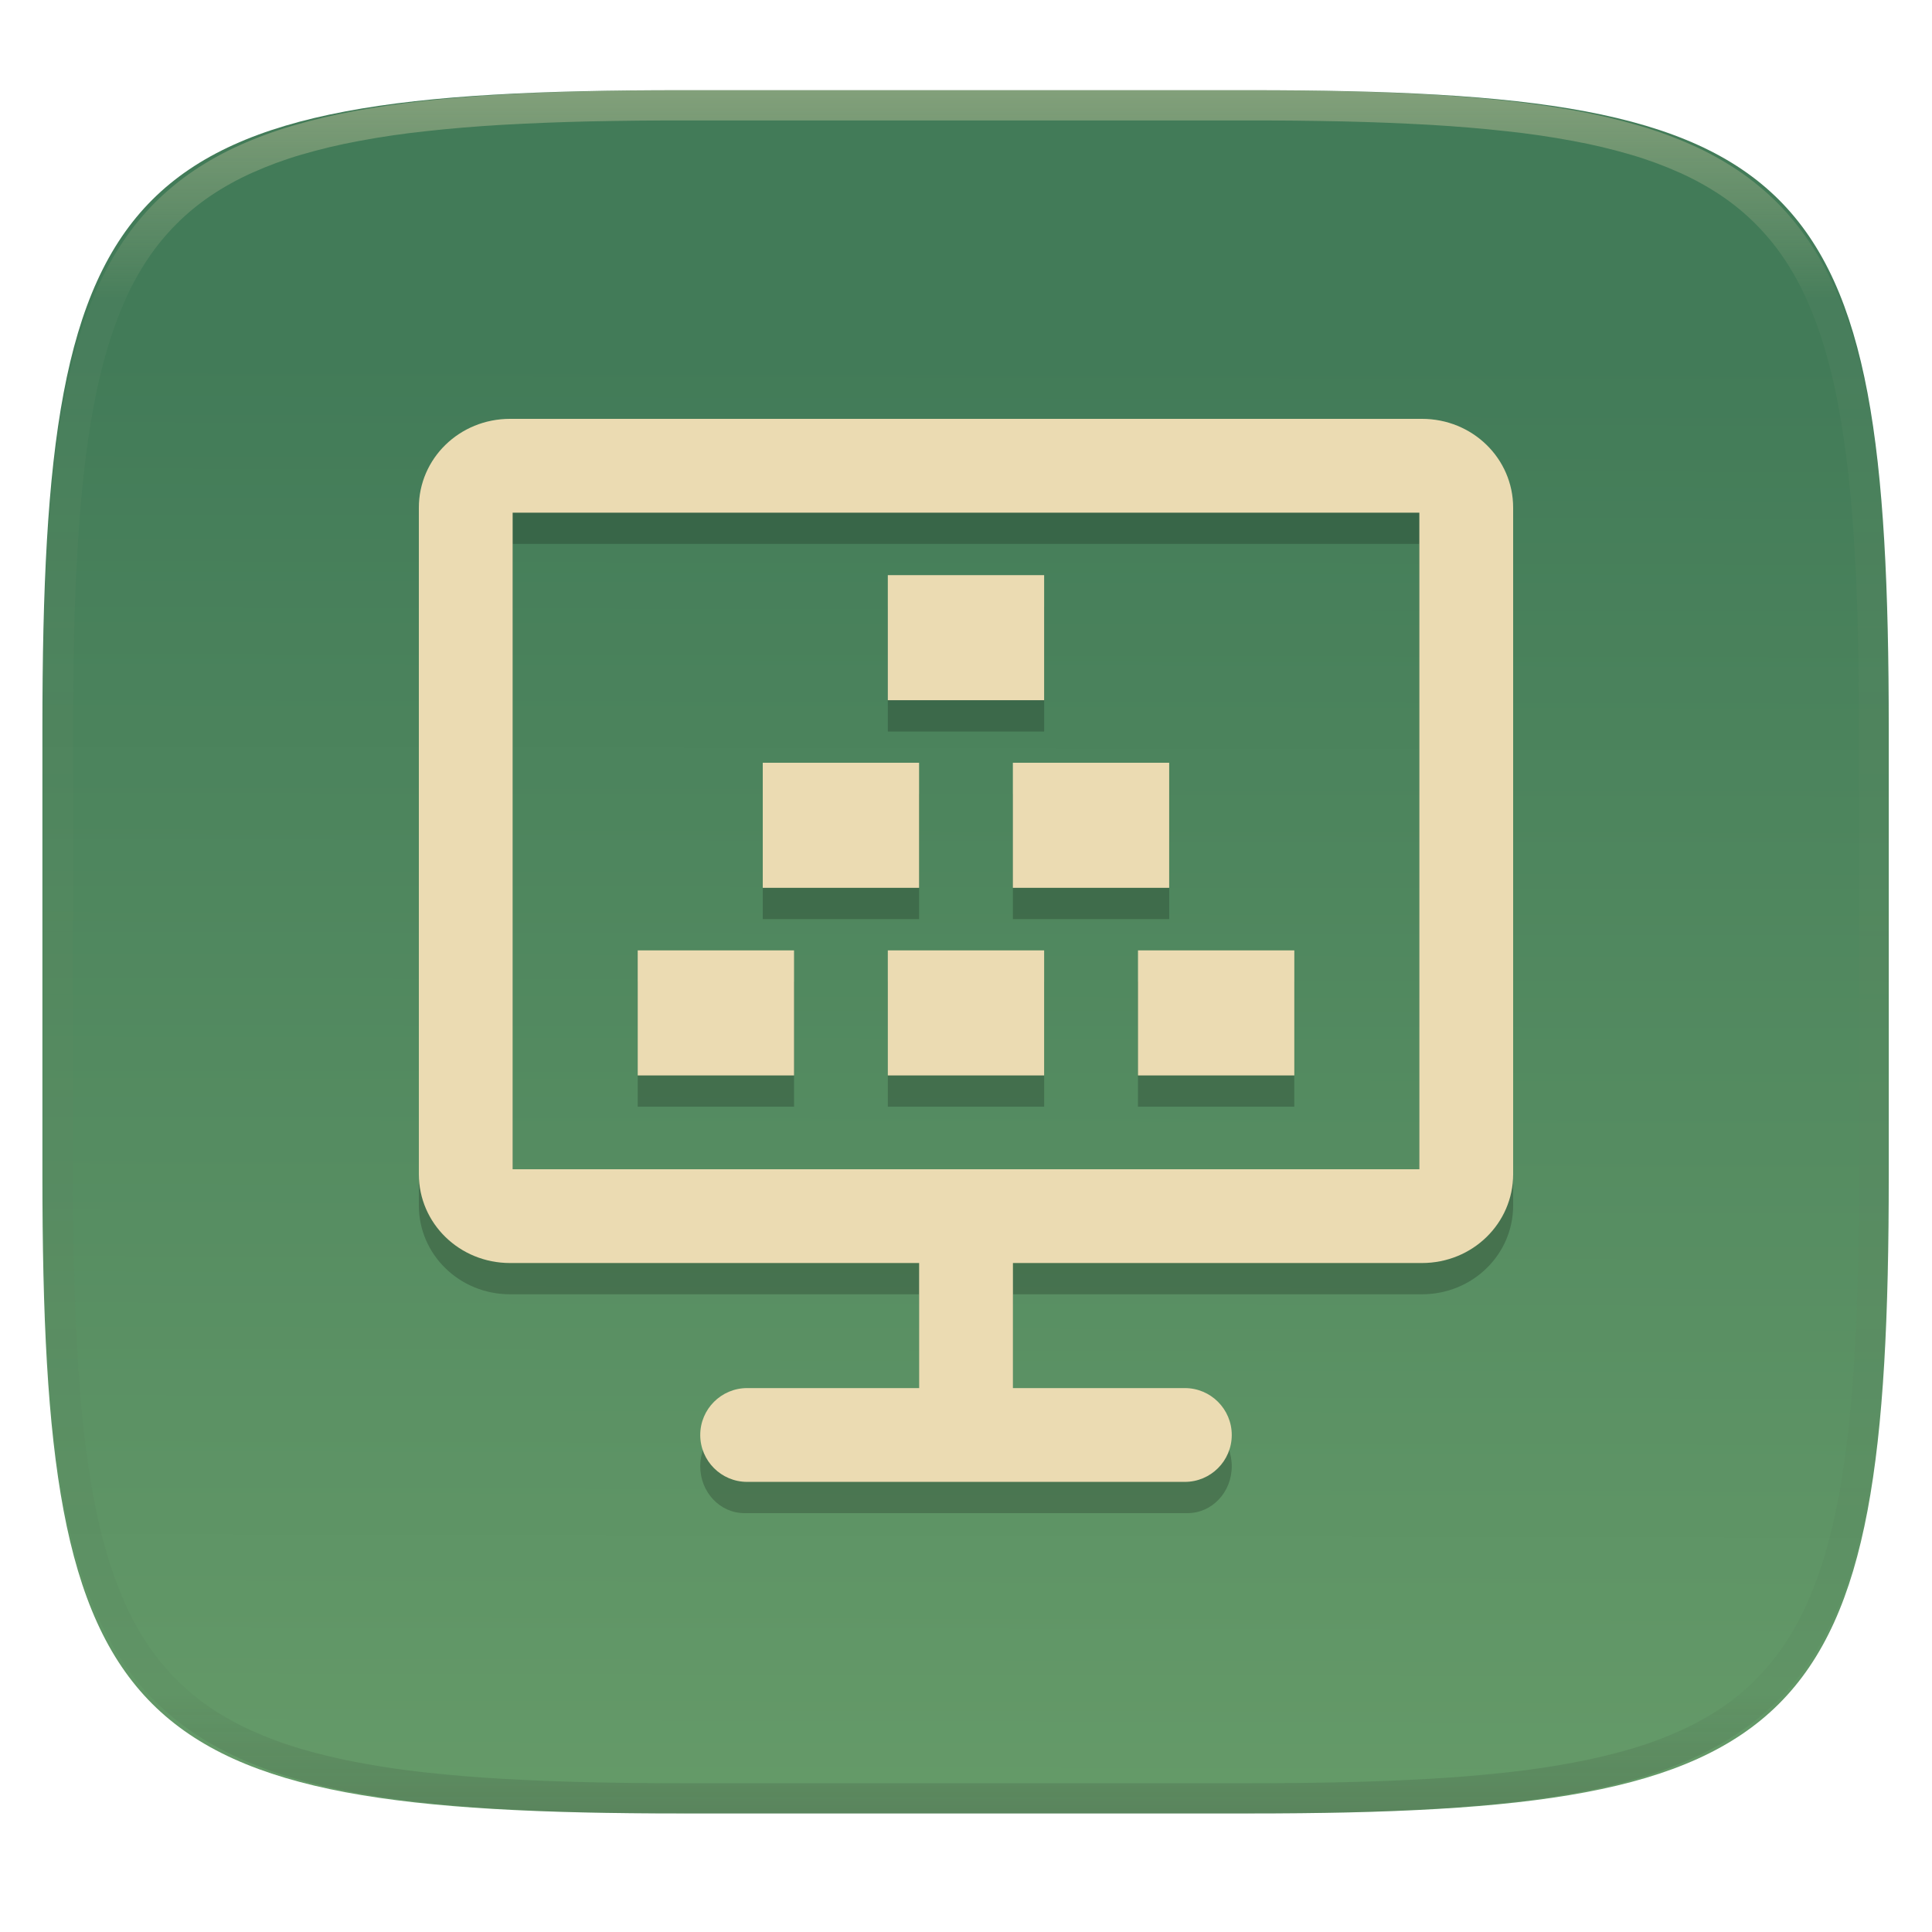
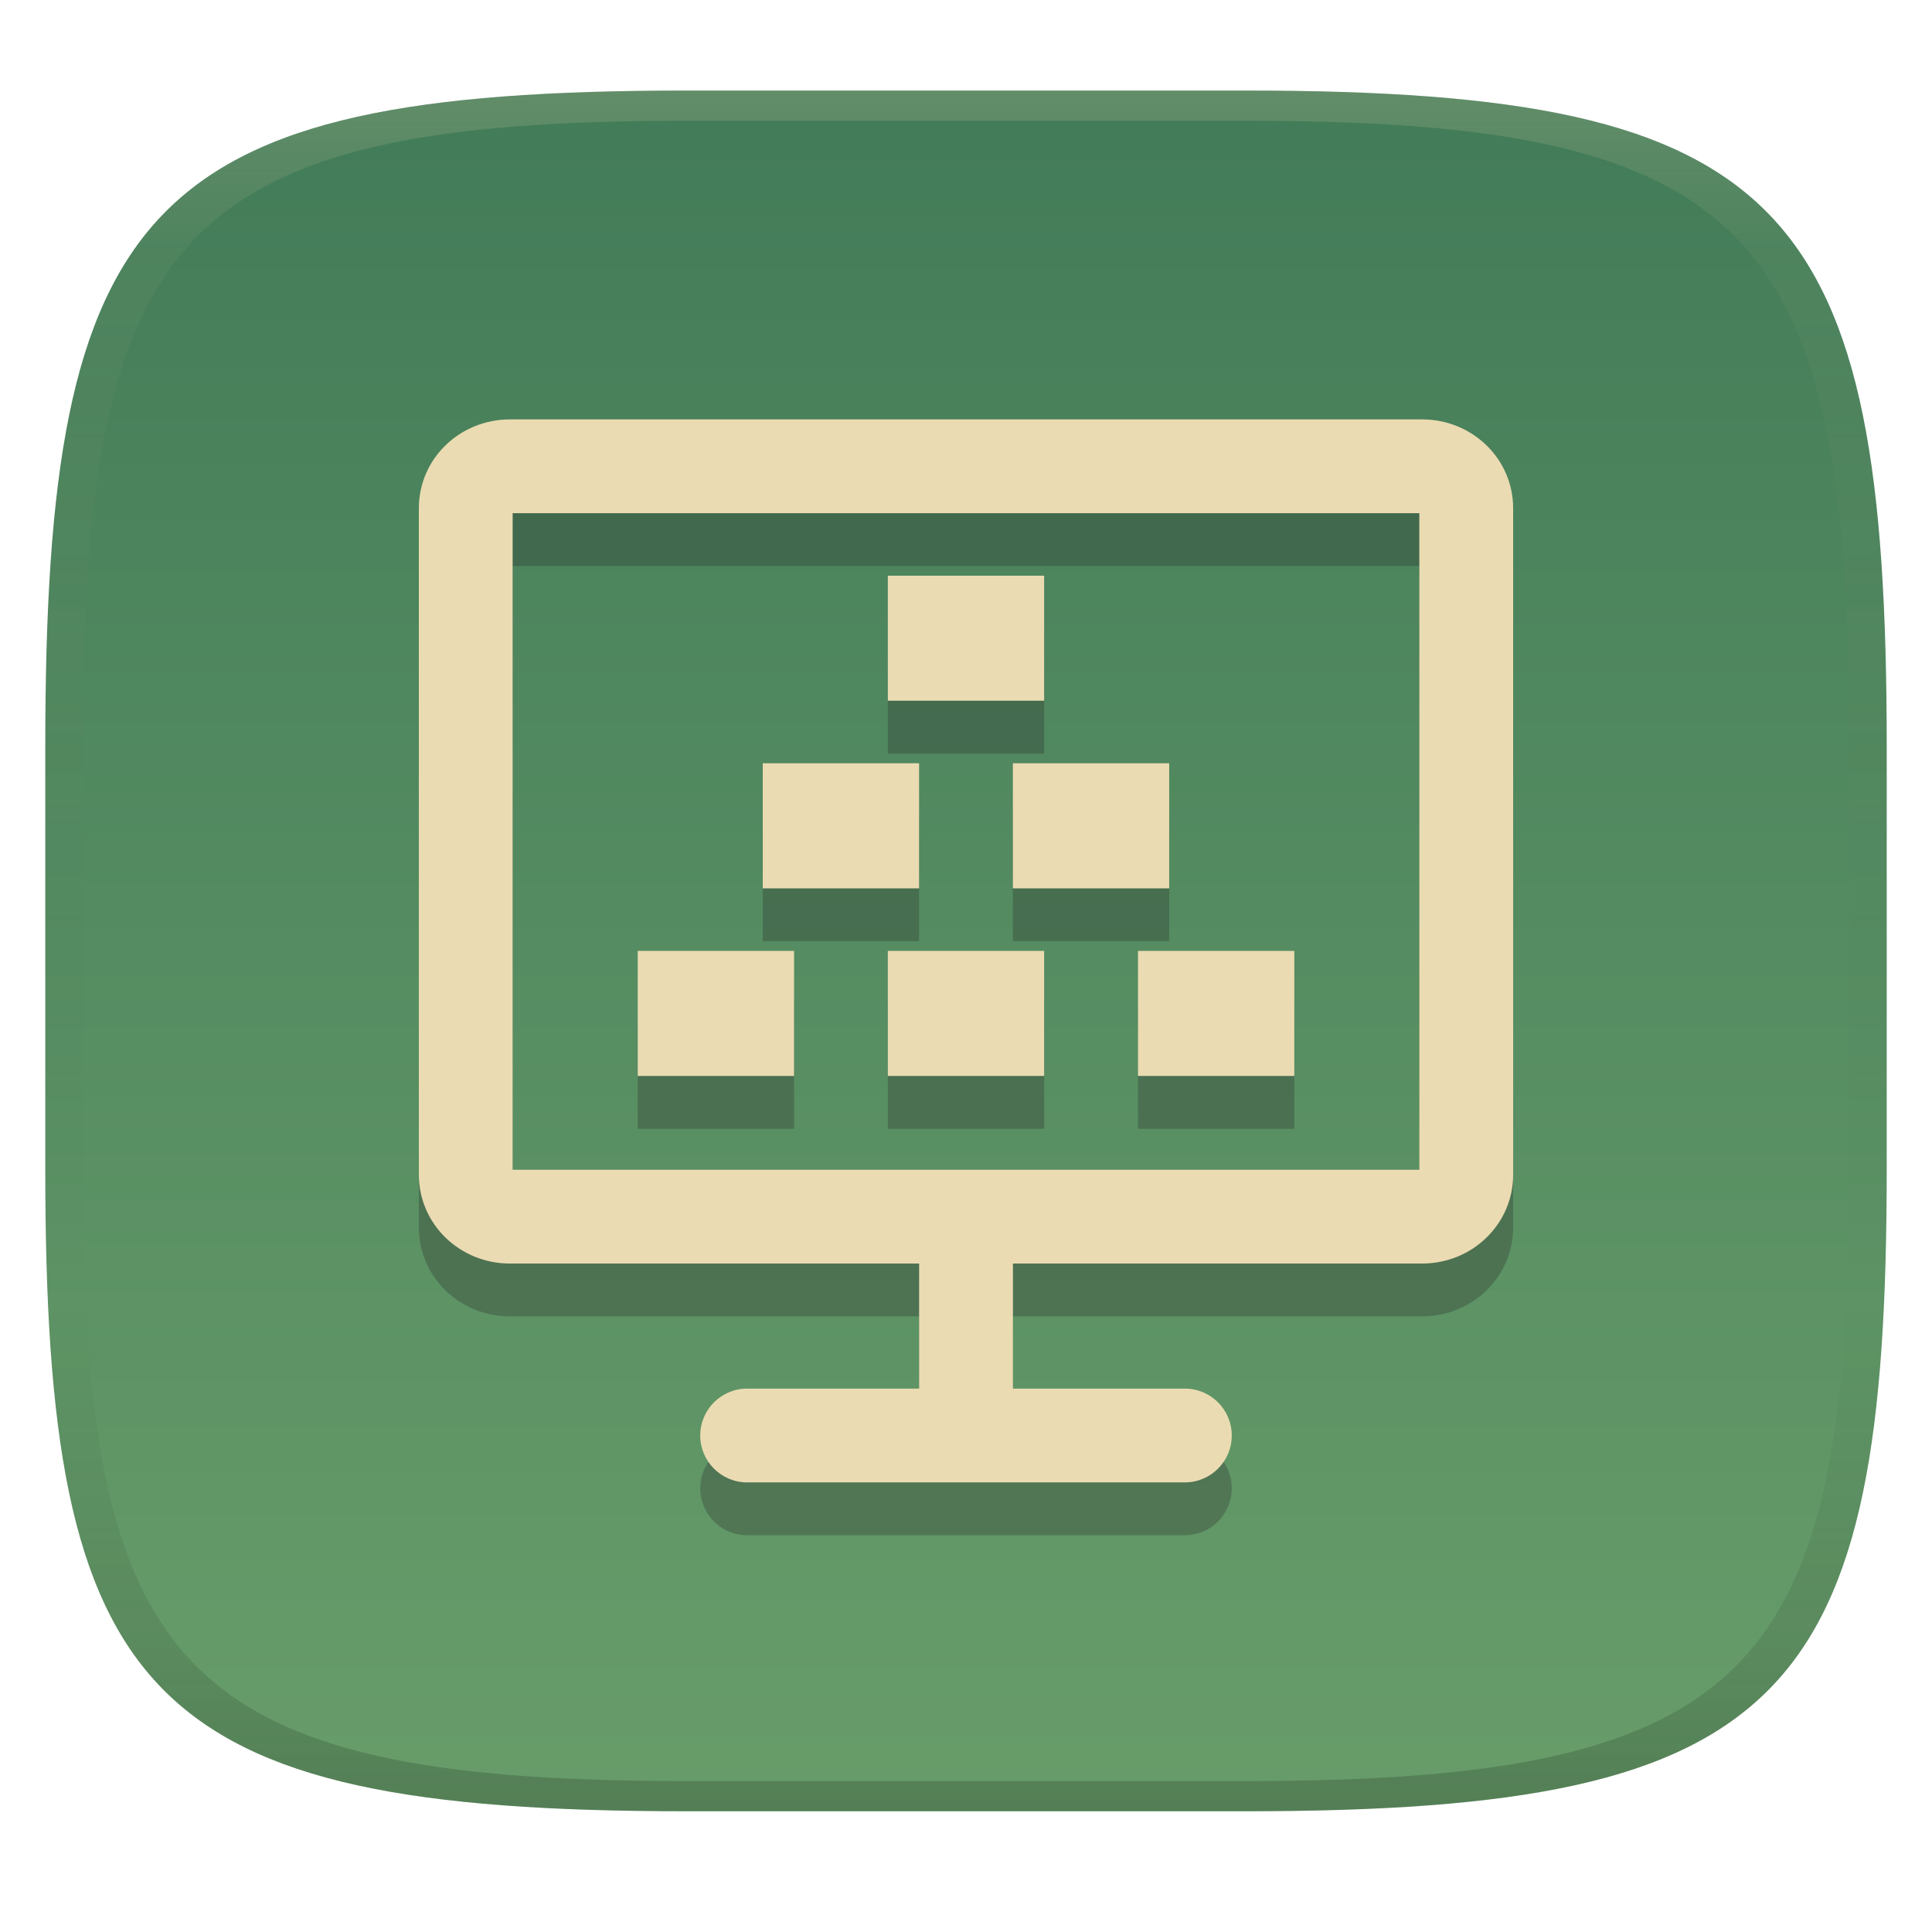
- <svg xmlns="http://www.w3.org/2000/svg" style="isolation:isolate" width="256" height="256" viewBox="0 0 256 256">
-   <g filter="url(#Ahqic7oApeADvytRcrWAEOqE51FdrrrQ)">
-     <linearGradient id="_lgradient_7" x1=".51" x2=".512" y1="1.06" y2=".158" gradientTransform="matrix(244.6483,0,0,228.3384,5.619191,11.9516)" gradientUnits="userSpaceOnUse">
-       <stop offset="0%" style="stop-color:#689d6a" />
-       <stop offset="100%" style="stop-color:#427b58" />
+ <svg xmlns="http://www.w3.org/2000/svg" width="256" height="256" version="1.1">
+   <defs>
+     <linearGradient id="linearGradient31" x1=".5" x2=".5" y2="1" gradientTransform="matrix(244,0,0,228,5.986,12)" gradientUnits="userSpaceOnUse">
+       <stop stop-color="#ebdbb2" stop-opacity=".2" offset="0" />
+       <stop stop-color="#ebdbb2" stop-opacity=".05" offset=".1" />
+       <stop stop-opacity="0" offset=".704" />
+       <stop stop-opacity=".1" offset=".897" />
+       <stop stop-opacity=".2" offset="1" />
    </linearGradient>
-     <path fill="url(#_lgradient_7)" d="M 165.628 11.952 C 239.684 11.952 250.268 22.509 250.268 96.495 L 250.268 155.746 C 250.268 229.733 239.684 240.29 165.628 240.29 L 90.259 240.29 C 16.203 240.29 5.619 229.733 5.619 155.746 L 5.619 96.495 C 5.619 22.509 16.203 11.952 90.259 11.952 L 165.628 11.952 Z" />
-   </g>
-   <g opacity=".4">
-     <linearGradient id="_lgradient_8" x1=".517" x2=".517" y1="0" y2="1" gradientTransform="matrix(244.65,0,0,228.34,5.68,11.95)" gradientUnits="userSpaceOnUse">
-       <stop offset="0%" style="stop-color:#ebdbb2" />
-       <stop offset="12.5%" stop-opacity=".098" style="stop-color:#ebdbb2" />
-       <stop offset="92.5%" stop-opacity=".098" style="stop-color:#282828" />
-       <stop offset="100%" stop-opacity=".498" style="stop-color:#282828" />
+     <linearGradient id="linearGradient6" x1="140" x2="140" y1="12" y2="240" gradientUnits="userSpaceOnUse">
+       <stop stop-color="#427b58" offset="0" />
+       <stop stop-color="#689d6a" offset="1" />
    </linearGradient>
-     <path fill="url(#_lgradient_8)" fill-rule="evenodd" d="M 165.068 11.951 C 169.396 11.941 173.724 11.991 178.052 12.089 C 181.927 12.167 185.803 12.315 189.678 12.541 C 193.131 12.737 196.583 13.022 200.026 13.395 C 203.085 13.73 206.144 14.181 209.174 14.741 C 211.889 15.243 214.574 15.881 217.22 16.657 C 219.62 17.355 221.971 18.219 224.243 19.241 C 226.358 20.184 228.384 21.304 230.302 22.591 C 232.142 23.829 233.863 25.244 235.437 26.806 C 237.001 28.378 238.417 30.088 239.656 31.925 C 240.945 33.841 242.066 35.865 243.02 37.967 C 244.043 40.247 244.909 42.585 245.617 44.972 C 246.394 47.615 247.034 50.297 247.535 53.009 C 248.096 56.035 248.548 59.081 248.883 62.136 C 249.257 65.575 249.542 69.014 249.739 72.462 C 249.965 76.323 250.112 80.194 250.201 84.055 C 250.289 88.378 250.339 92.701 250.329 97.014 L 250.329 155.226 C 250.339 159.549 250.289 163.862 250.201 168.185 C 250.112 172.056 249.965 175.917 249.739 179.778 C 249.542 183.226 249.257 186.675 248.883 190.104 C 248.548 193.159 248.096 196.215 247.535 199.241 C 247.034 201.943 246.394 204.625 245.617 207.268 C 244.909 209.655 244.043 212.003 243.02 214.273 C 242.066 216.385 240.945 218.399 239.656 220.315 C 238.417 222.152 237.001 223.872 235.437 225.434 C 233.863 226.996 232.142 228.411 230.302 229.649 C 228.384 230.936 226.358 232.056 224.243 232.999 C 221.971 234.021 219.62 234.885 217.22 235.593 C 214.574 236.369 211.889 237.007 209.174 237.499 C 206.144 238.068 203.085 238.51 200.026 238.845 C 196.583 239.218 193.131 239.503 189.678 239.699 C 185.803 239.925 181.927 240.073 178.052 240.161 C 173.724 240.249 169.396 240.299 165.068 240.289 L 90.942 240.289 C 86.614 240.299 82.286 240.249 77.958 240.161 C 74.083 240.073 70.207 239.925 66.332 239.699 C 62.879 239.503 59.427 239.218 55.984 238.845 C 52.925 238.51 49.866 238.068 46.836 237.499 C 44.121 237.007 41.436 236.369 38.79 235.593 C 36.39 234.885 34.039 234.021 31.767 232.999 C 29.652 232.056 27.626 230.936 25.708 229.649 C 23.868 228.411 22.147 226.996 20.573 225.434 C 19.009 223.872 17.593 222.152 16.354 220.315 C 15.065 218.399 13.944 216.385 12.99 214.273 C 11.967 212.003 11.101 209.655 10.393 207.268 C 9.616 204.625 8.976 201.943 8.475 199.241 C 7.914 196.215 7.462 193.159 7.127 190.104 C 6.753 186.675 6.468 183.226 6.271 179.778 C 6.045 175.917 5.898 172.056 5.809 168.185 C 5.721 163.862 5.671 159.549 5.681 155.226 L 5.681 97.014 C 5.671 92.701 5.721 88.378 5.809 84.055 C 5.898 80.194 6.045 76.323 6.271 72.462 C 6.468 69.014 6.753 65.575 7.127 62.136 C 7.462 59.081 7.914 56.035 8.475 53.009 C 8.976 50.297 9.616 47.615 10.393 44.972 C 11.101 42.585 11.967 40.247 12.99 37.967 C 13.944 35.865 15.065 33.841 16.354 31.925 C 17.593 30.088 19.009 28.378 20.573 26.806 C 22.147 25.244 23.868 23.829 25.708 22.591 C 27.626 21.304 29.652 20.184 31.767 19.241 C 34.039 18.219 36.39 17.355 38.79 16.657 C 41.436 15.881 44.121 15.243 46.836 14.741 C 49.866 14.181 52.925 13.73 55.984 13.395 C 59.427 13.022 62.879 12.737 66.332 12.541 C 70.207 12.315 74.083 12.167 77.958 12.089 C 82.286 11.991 86.614 11.941 90.942 11.951 L 165.068 11.951 Z M 165.078 15.96 C 169.376 15.95 173.675 15.999 177.973 16.087 C 181.8 16.176 185.626 16.323 189.452 16.539 C 192.836 16.736 196.219 17.011 199.583 17.384 C 202.554 17.699 205.515 18.131 208.446 18.681 C 211.023 19.153 213.58 19.762 216.099 20.499 C 218.322 21.147 220.495 21.953 222.6 22.896 C 224.509 23.751 226.338 24.763 228.069 25.922 C 229.692 27.013 231.207 28.26 232.594 29.646 C 233.981 31.031 235.23 32.544 236.332 34.165 C 237.492 35.894 238.506 37.712 239.361 39.608 C 240.306 41.72 241.112 43.892 241.761 46.102 C 242.509 48.617 243.109 51.162 243.591 53.736 C 244.132 56.664 244.565 59.611 244.889 62.578 C 245.263 65.938 245.539 69.308 245.735 72.688 C 245.952 76.51 246.109 80.322 246.188 84.144 C 246.276 88.437 246.325 92.721 246.325 97.014 C 246.325 97.014 246.325 97.014 246.325 97.014 L 246.325 155.226 C 246.325 155.226 246.325 155.226 246.325 155.226 C 246.325 159.519 246.276 163.803 246.188 168.096 C 246.109 171.918 245.952 175.74 245.735 179.552 C 245.539 182.932 245.263 186.302 244.889 189.672 C 244.565 192.629 244.132 195.576 243.591 198.504 C 243.109 201.078 242.509 203.623 241.761 206.138 C 241.112 208.358 240.306 210.52 239.361 212.632 C 238.506 214.528 237.492 216.356 236.332 218.075 C 235.23 219.706 233.981 221.219 232.594 222.604 C 231.207 223.98 229.692 225.227 228.069 226.318 C 226.338 227.477 224.509 228.489 222.6 229.344 C 220.495 230.297 218.322 231.093 216.099 231.741 C 213.58 232.478 211.023 233.087 208.446 233.559 C 205.515 234.109 202.554 234.541 199.583 234.865 C 196.219 235.229 192.836 235.514 189.452 235.701 C 185.626 235.917 181.8 236.074 177.973 236.153 C 173.675 236.251 169.376 236.29 165.078 236.29 C 165.078 236.29 165.078 236.29 165.068 236.29 L 90.942 236.29 C 90.932 236.29 90.932 236.29 90.932 236.29 C 86.634 236.29 82.335 236.251 78.037 236.153 C 74.21 236.074 70.384 235.917 66.558 235.701 C 63.174 235.514 59.791 235.229 56.427 234.865 C 53.456 234.541 50.495 234.109 47.564 233.559 C 44.987 233.087 42.43 232.478 39.911 231.741 C 37.688 231.093 35.515 230.297 33.41 229.344 C 31.501 228.489 29.672 227.477 27.941 226.318 C 26.318 225.227 24.803 223.98 23.416 222.604 C 22.029 221.219 20.78 219.706 19.678 218.075 C 18.518 216.356 17.504 214.528 16.649 212.632 C 15.704 210.52 14.898 208.358 14.249 206.138 C 13.501 203.623 12.901 201.078 12.419 198.504 C 11.878 195.576 11.445 192.629 11.121 189.672 C 10.747 186.302 10.472 182.932 10.275 179.552 C 10.058 175.74 9.901 171.918 9.822 168.096 C 9.734 163.803 9.685 159.519 9.685 155.226 C 9.685 155.226 9.685 155.226 9.685 155.226 L 9.685 97.014 C 9.685 97.014 9.685 97.014 9.685 97.014 C 9.685 92.721 9.734 88.437 9.822 84.144 C 9.901 80.322 10.058 76.51 10.275 72.688 C 10.472 69.308 10.747 65.938 11.121 62.578 C 11.445 59.611 11.878 56.664 12.419 53.736 C 12.901 51.162 13.501 48.617 14.249 46.102 C 14.898 43.892 15.704 41.72 16.649 39.608 C 17.504 37.712 18.518 35.894 19.678 34.165 C 20.78 32.544 22.029 31.031 23.416 29.646 C 24.803 28.26 26.318 27.013 27.941 25.922 C 29.672 24.763 31.501 23.751 33.41 22.896 C 35.515 21.953 37.688 21.147 39.911 20.499 C 42.43 19.762 44.987 19.153 47.564 18.681 C 50.495 18.131 53.456 17.699 56.427 17.384 C 59.791 17.011 63.174 16.736 66.558 16.539 C 70.384 16.323 74.21 16.176 78.037 16.087 C 82.335 15.999 86.634 15.95 90.932 15.96 C 90.932 15.96 90.932 15.96 90.942 15.96 L 165.068 15.96 C 165.078 15.96 165.078 15.96 165.078 15.96 Z" />
-   </g>
-   <g>
-     <g opacity=".2">
-       <path d="M 67.581 59.643 C 60.886 59.643 55.5 64.893 55.5 71.416 L 55.5 159.727 C 55.5 166.25 60.886 171.5 67.581 171.5 L 121.786 171.5 L 121.786 188.071 L 98.652 188.071 C 95.401 188.071 92.786 190.843 92.786 194.286 C 92.786 197.728 95.401 200.5 98.652 200.5 L 157.348 200.5 C 160.599 200.5 163.214 197.728 163.214 194.286 C 163.214 190.843 160.599 188.071 157.348 188.071 L 134.214 188.071 L 134.214 171.5 L 188.419 171.5 C 195.114 171.5 200.5 166.25 200.5 159.727 L 200.5 71.416 C 200.5 64.893 195.114 59.643 188.419 59.643 L 67.581 59.643 Z M 67.929 72.071 L 188.071 72.071 L 188.071 159.071 L 67.929 159.071 L 67.929 72.071 Z M 117.643 80.357 L 117.643 96.929 L 138.357 96.929 L 138.357 80.357 L 117.643 80.357 Z M 101.071 105.214 L 101.071 121.786 L 121.786 121.786 L 121.786 105.214 L 101.071 105.214 Z M 134.214 105.214 L 134.214 121.786 L 154.929 121.786 L 154.929 105.214 L 134.214 105.214 Z M 84.5 130.071 L 84.5 146.643 L 105.214 146.643 L 105.214 130.071 L 84.5 130.071 Z M 117.643 130.071 L 117.643 146.643 L 138.357 146.643 L 138.357 130.071 L 117.643 130.071 Z M 150.786 130.071 L 150.786 146.643 L 171.5 146.643 L 171.5 130.071 L 150.786 130.071 Z" />
-     </g>
-     <path fill="#ebdbb2" d="M 67.581 55.5 C 60.886 55.5 55.5 60.75 55.5 67.273 L 55.5 155.584 C 55.5 162.107 60.886 167.357 67.581 167.357 L 188.419 167.357 C 195.114 167.357 200.5 162.107 200.5 155.584 L 200.5 67.273 C 200.5 60.75 195.114 55.5 188.419 55.5 L 67.581 55.5 Z M 67.929 67.929 L 188.071 67.929 L 188.071 154.929 L 67.929 154.929 L 67.929 67.929 Z" />
-     <rect fill="#ebdbb2" width="12.429" height="29" x="121.79" y="163.21" transform="matrix(1,0,0,1,0,0)" />
-     <path d="M 163.214 190.143 L 163.214 190.143 C 163.214 193.573 160.43 196.357 157 196.357 L 99 196.357 C 95.57 196.357 92.786 193.573 92.786 190.143 L 92.786 190.143 C 92.786 186.713 95.57 183.929 99 183.929 L 157 183.929 C 160.43 183.929 163.214 186.713 163.214 190.143 Z" style="fill:#ebdbb2" />
-     <rect fill="#ebdbb2" width="20.714" height="16.571" x="117.64" y="76.21" transform="matrix(1,0,0,1,0,0)" />
-     <rect fill="#ebdbb2" width="20.714" height="16.571" x="101.07" y="101.07" transform="matrix(1,0,0,1,0,0)" />
-     <rect fill="#ebdbb2" width="20.714" height="16.571" x="134.21" y="101.07" transform="matrix(1,0,0,1,0,0)" />
-     <rect fill="#ebdbb2" width="20.714" height="16.571" x="117.64" y="125.93" transform="matrix(1,0,0,1,0,0)" />
-     <rect fill="#ebdbb2" width="20.714" height="16.571" x="84.5" y="125.93" transform="matrix(1,0,0,1,0,0)" />
-     <rect fill="#ebdbb2" width="20.714" height="16.571" x="150.79" y="125.93" transform="matrix(1,0,0,1,0,0)" />
-   </g>
+   </defs>
+   <path d="m165 12c72 0 85 15 85 87v56c0 70-13 85-85 85h-74c-72 0-85-15-85-85v-56c0-72 13-87 85-87z" fill="url(#linearGradient6)" style="isolation:isolate" />
+   <path d="m67.58 62.572c-6.694 0-12.08 5.248-12.08 11.771v88.312c0 6.523 5.386 11.771 12.08 11.771h54.209v16.572h-22.789c-3.43 0-6.215 2.785-6.215 6.215s2.785 6.213 6.215 6.213h58c3.43 0 6.215-2.783 6.215-6.213s-2.785-6.215-6.215-6.215h-22.781v-16.572h54.201c6.694 0 12.08-5.248 12.08-11.771v-88.312c0-6.523-5.386-11.771-12.08-11.771zm0.348 12.428h120.14v87h-120.14zm49.713 8.281v16.57h20.713v-16.57zm-16.57 24.859v16.572h20.713v-16.572zm33.141 0v16.572h20.713v-16.572zm-49.711 24.861v16.57h20.715v-16.57zm33.141 0v16.57h20.713v-16.57zm33.148 0v16.57h20.715v-16.57z" fill="#282828" opacity=".3" style="isolation:isolate" />
+   <path d="m67.58 55.572c-6.694 0-12.08 5.248-12.08 11.771v88.312c0 6.523 5.386 11.771 12.08 11.771h54.209v16.572h-22.789c-3.43 0-6.215 2.785-6.215 6.215s2.785 6.213 6.215 6.213h58c3.43 0 6.215-2.783 6.215-6.213s-2.785-6.215-6.215-6.215h-22.781v-16.572h54.201c6.694 0 12.08-5.248 12.08-11.771v-88.312c0-6.523-5.386-11.771-12.08-11.771zm0.348 12.428h120.14v87h-120.14zm49.713 8.281v16.57h20.713v-16.57zm-16.57 24.859v16.572h20.713v-16.572zm33.141 0v16.572h20.713v-16.572zm-49.711 24.861v16.57h20.715v-16.57zm33.141 0v16.57h20.713v-16.57zm33.148 0v16.57h20.715v-16.57z" fill="#ebdbb2" style="isolation:isolate" />
+   <path d="m91 12c-72 0-85 15-85 87v56c0 70 13 85 85 85h74c72 0 85-15 85-85v-56c0-72-13-87-85-87zm0 4h74c68 0 80 15 80 83v56c0 66-12 81-80 81h-74c-68 0-80-15-80-81v-56c0-68 12-83 80-83z" fill="url(#linearGradient31)" style="isolation:isolate" />
</svg>
